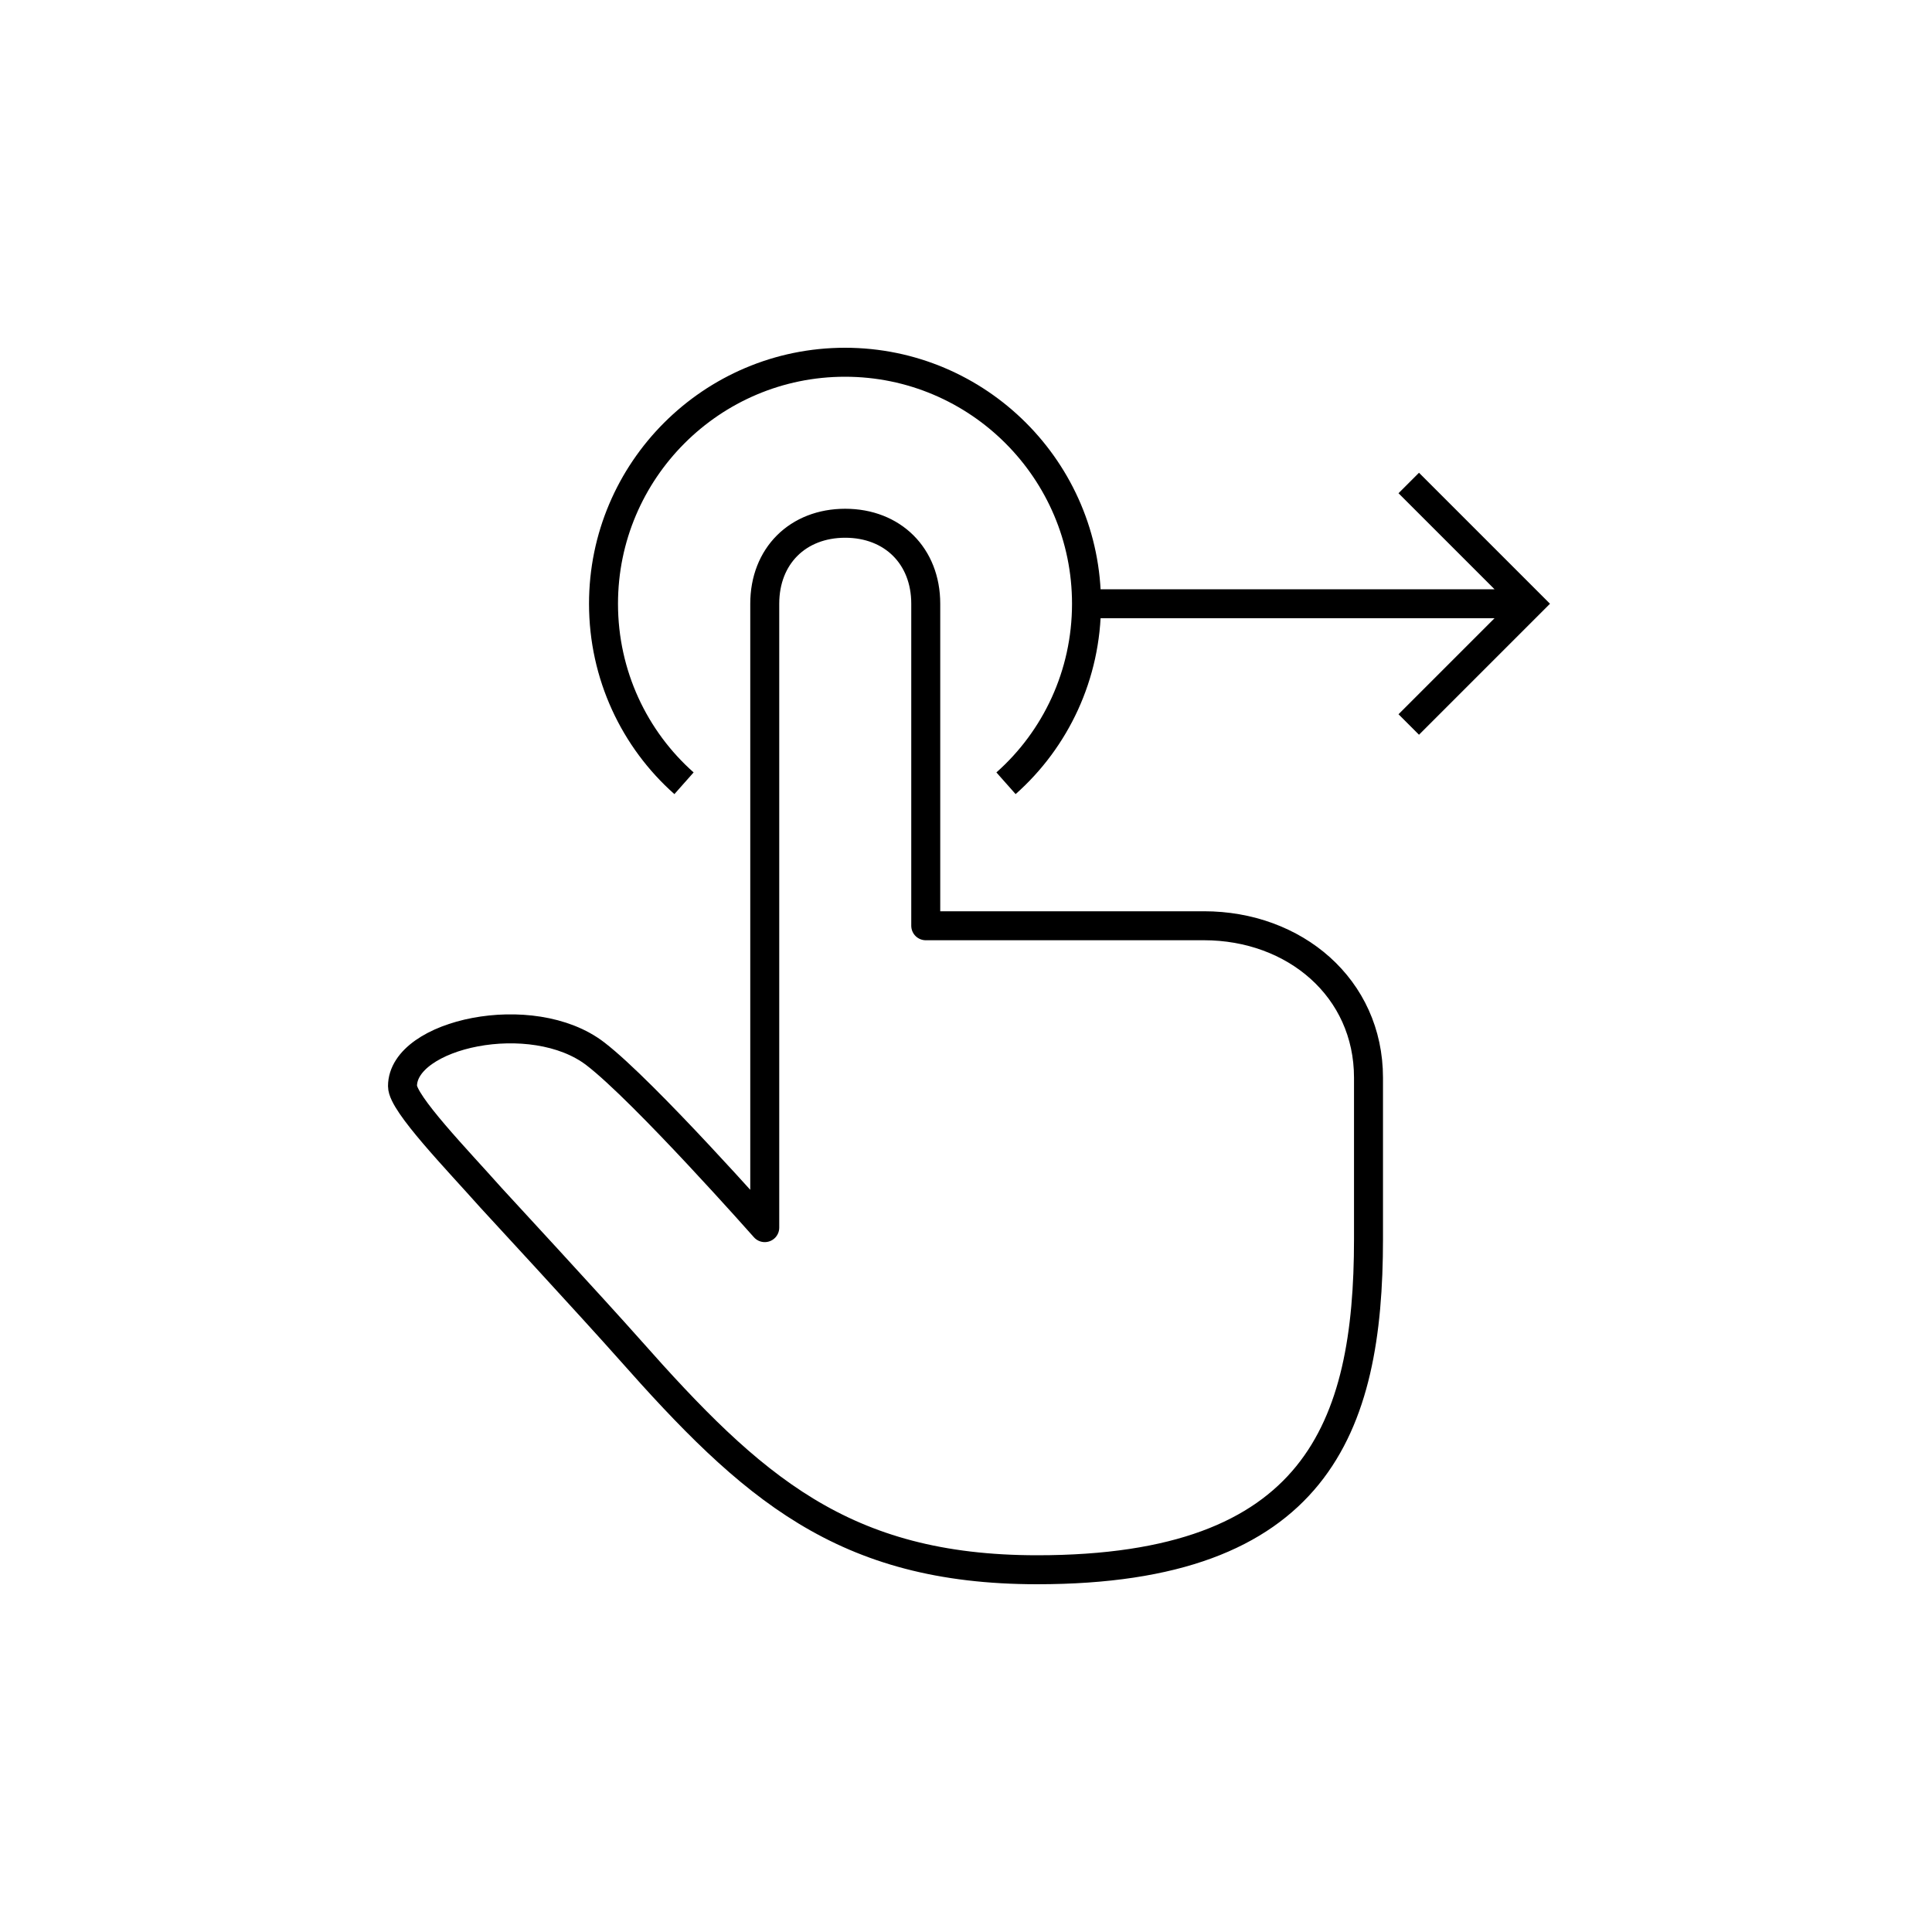
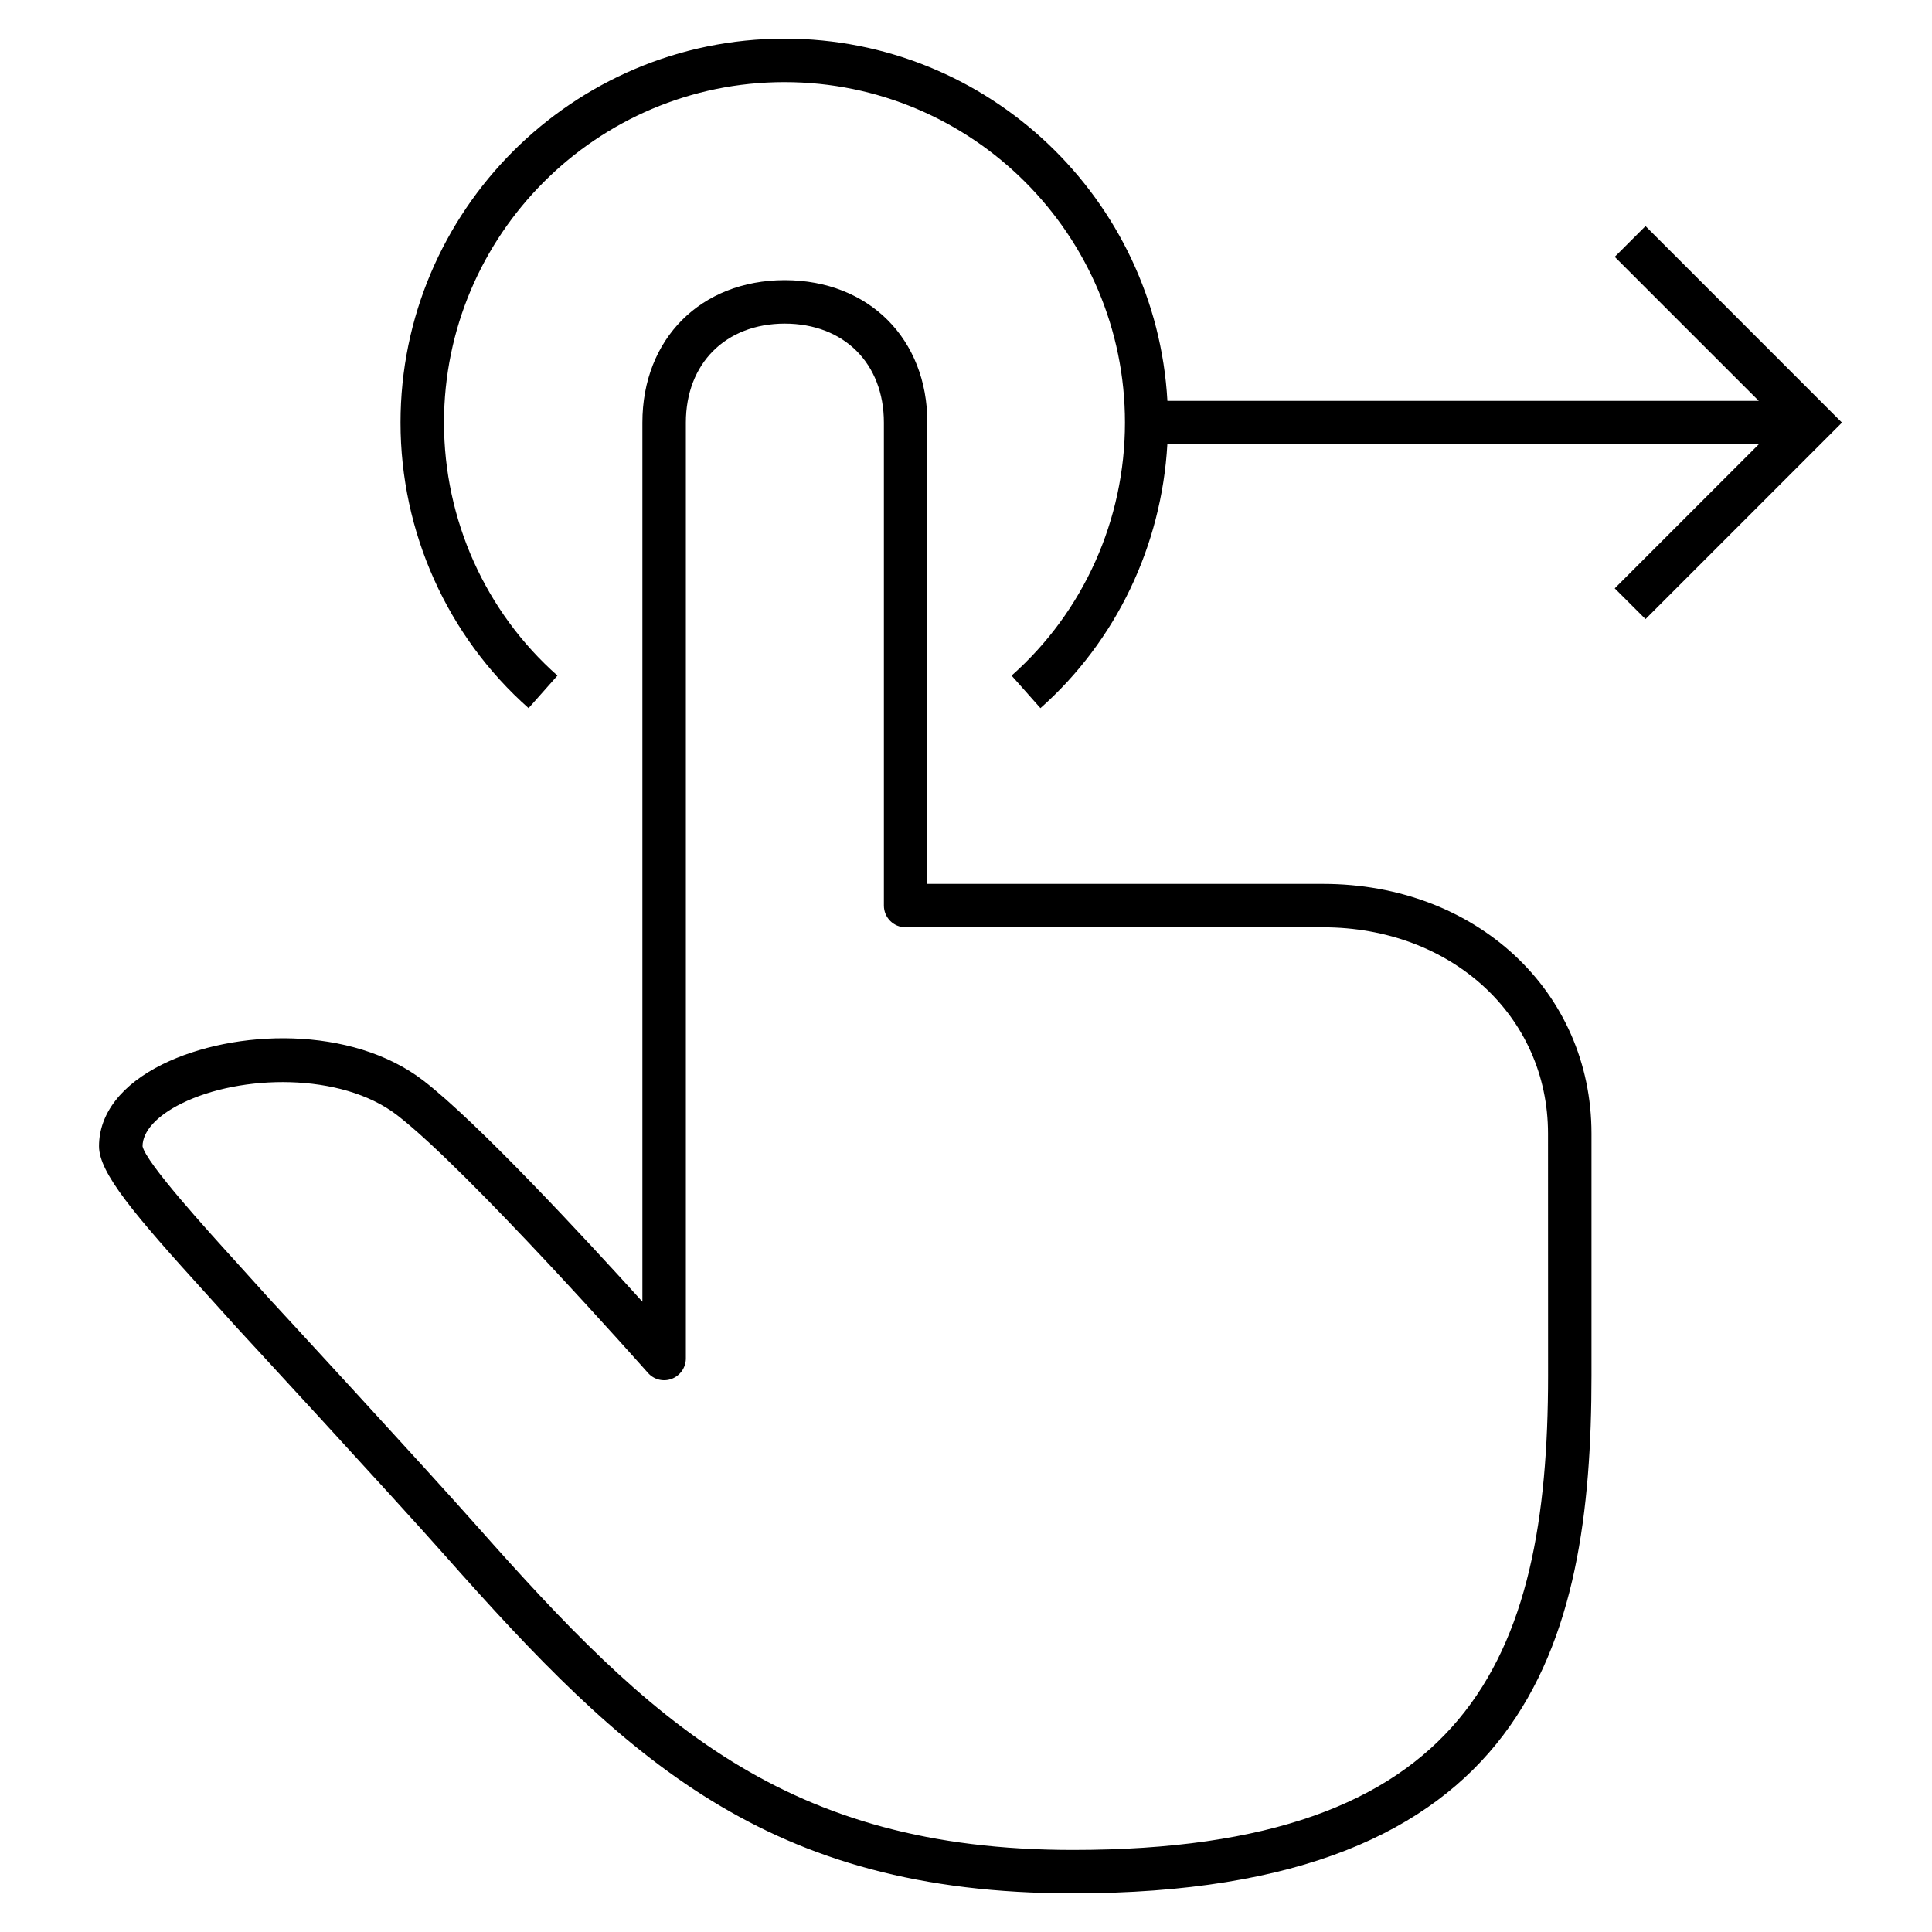
- <svg xmlns="http://www.w3.org/2000/svg" version="1.1" x="0px" y="0px" viewBox="0 0 48 48" style="enable-background:new 0 0 48 48;" xml:space="preserve">
-   <g id="swipe_right">
-     <g id="swipe_right_1_">
-       <path style="fill:none;stroke:#000000;stroke-width:0.72;stroke-miterlimit:10;" d="M38,15l-11,0 M35,18l3-3l-3-3" />
-       <path id="_x3C_Compound_Path_x3E__3_" style="fill:none;stroke:#000000;stroke-width:0.72;stroke-linejoin:round;stroke-miterlimit:10;" d="    M19,15c0-1.186,0.821-2,2-2h-0.003C22.176,13,23,13.814,23,15v8c0,0,4.663,0,6.913,0C32.162,23,34,24.541,34,26.776    c0,0,0,2.758,0,4.01C34,35.478,32.706,39,25.769,39c-4.829,0-7.104-2.056-10.134-5.48c-0.845-0.955-3.439-3.765-3.439-3.765    C11.365,28.819,10,27.415,10,26.985c0-1.299,3.219-2.011,4.792-0.803C16.008,27.116,19,30.5,19,30.5V15z M24.994,19.46    c1.23-1.09,2-2.69,2-4.46c0-3.31-2.69-6-6-6s-6,2.69-6,6c0,1.77,0.77,3.37,2,4.46" />
-     </g>
-   </g>
-   <g id="Layer_1">
- </g>
+ <svg xmlns="http://www.w3.org/2000/svg" version="1.1" id="Layer_1" x="0px" y="0px" viewBox="0 0 32 32" style="enable-background:new 0 0 32 32;" xml:space="preserve">
+   <path id="swipe--right_1_" d="M30.509,7l-3.254,3.254l-0.51-0.509l2.386-2.386h-9.796c-0.096,1.677-0.844,3.254-2.102,4.37  l-0.478-0.539c1.194-1.058,1.878-2.585,1.878-4.19c0-3.11-2.53-5.64-5.64-5.64S7.354,3.89,7.354,7c0,1.605,0.685,3.133,1.879,4.19  l-0.478,0.539C7.407,10.535,6.634,8.811,6.634,7c0-3.507,2.853-6.36,6.36-6.36c3.385,0,6.154,2.661,6.342,6h9.795l-2.386-2.386  l0.51-0.509L30.509,7z M26.36,18.776v4.01c0,4.453-1.041,8.574-8.591,8.574c-5.067,0-7.409-2.218-10.404-5.602  c-0.844-0.953-3.435-3.76-3.435-3.76l-0.5-0.554c-1.217-1.339-1.79-2.018-1.79-2.459c0-0.541,0.374-1.022,1.052-1.357  c1.188-0.586,3.129-0.646,4.319,0.269c0.895,0.688,2.677,2.611,3.629,3.663V7c0-1.388,0.968-2.357,2.354-2.36c0,0,0,0,0.001,0  c0,0,0.001,0,0.003,0c0.001,0,0.002,0,0.003,0C14.391,4.643,15.36,5.612,15.36,7v7.64h6.552C24.448,14.64,26.36,16.418,26.36,18.776  z M25.64,18.776c0-1.948-1.603-3.417-3.728-3.417H15c-0.199,0-0.36-0.161-0.36-0.36V7c0-0.98-0.66-1.639-1.642-1.64  C12.019,5.361,11.36,6.02,11.36,7v15.5c0,0.149-0.092,0.283-0.232,0.337c-0.139,0.054-0.298,0.015-0.397-0.099  c-0.03-0.033-2.983-3.368-4.158-4.271c-0.925-0.709-2.588-0.673-3.562-0.192c-0.413,0.203-0.65,0.463-0.65,0.711  c0.057,0.274,1.063,1.38,1.603,1.975l0.502,0.556c0.002,0.002,2.595,2.811,3.44,3.767c2.865,3.236,5.099,5.357,9.865,5.357  c6.532,0,7.87-3.14,7.87-7.854L25.64,18.776L25.64,18.776z" />
+   <rect id="_Transparent_Rectangle" style="fill:none;" width="32" height="32" />
</svg>
